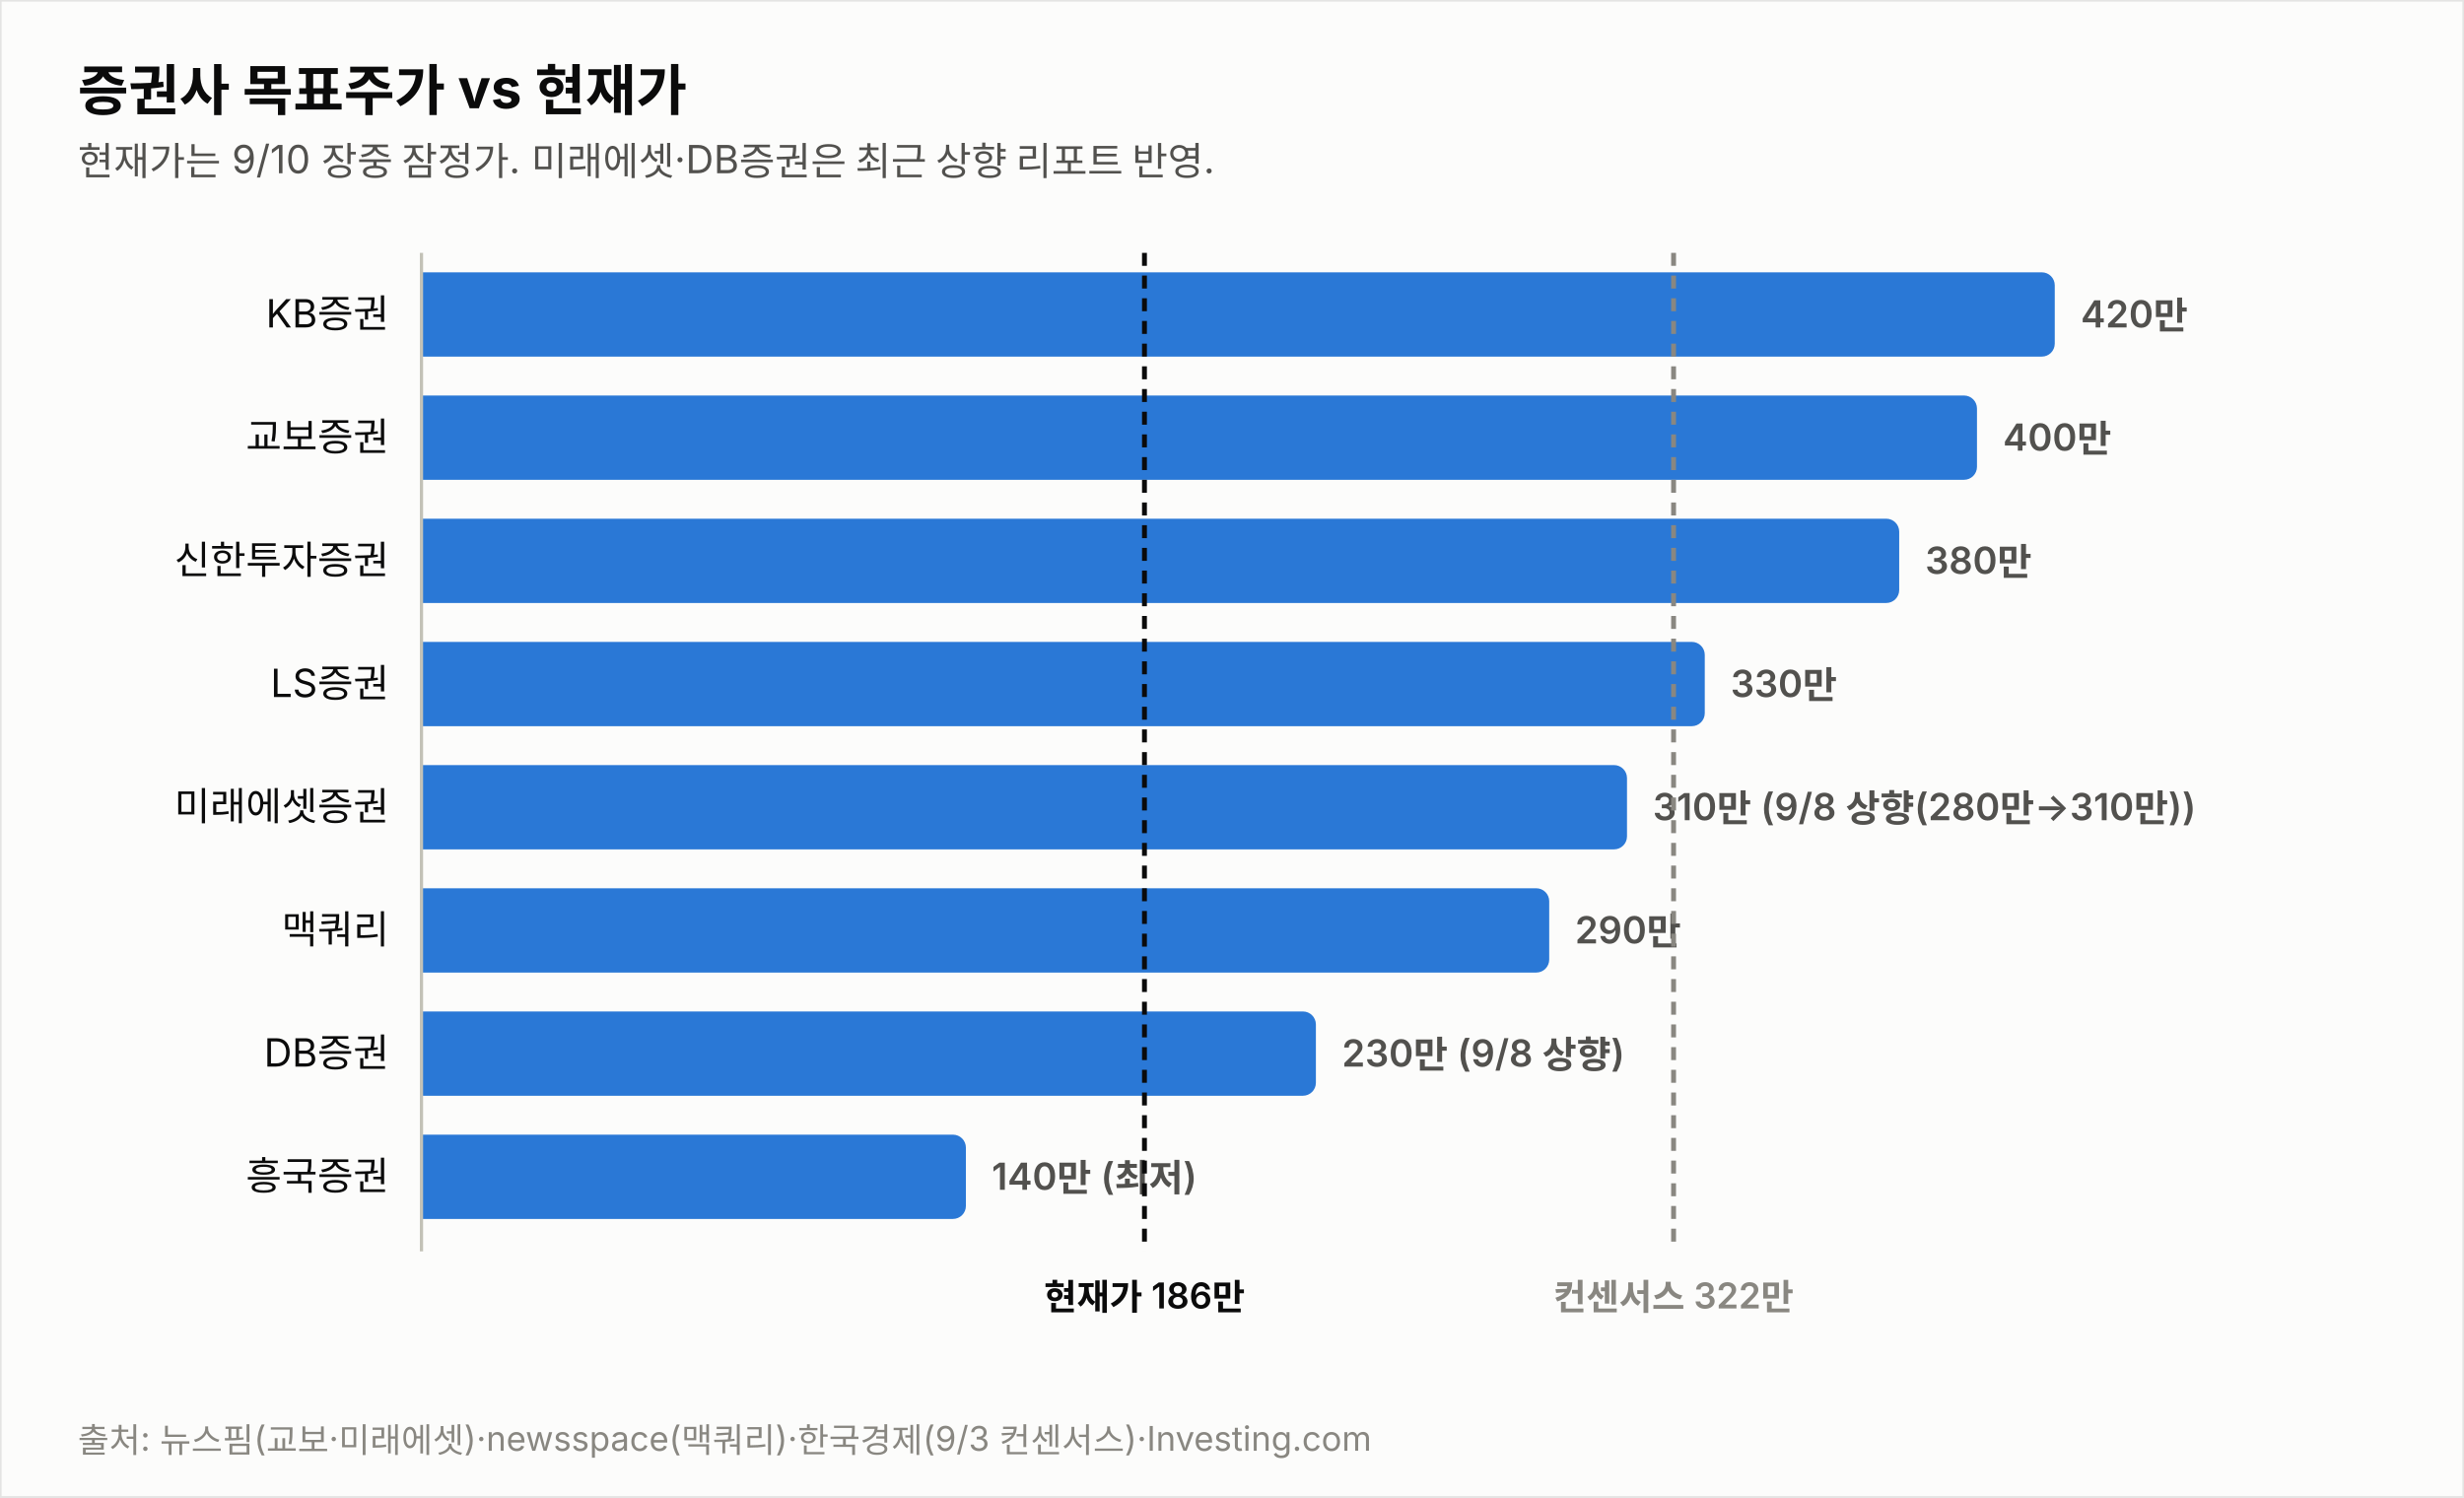
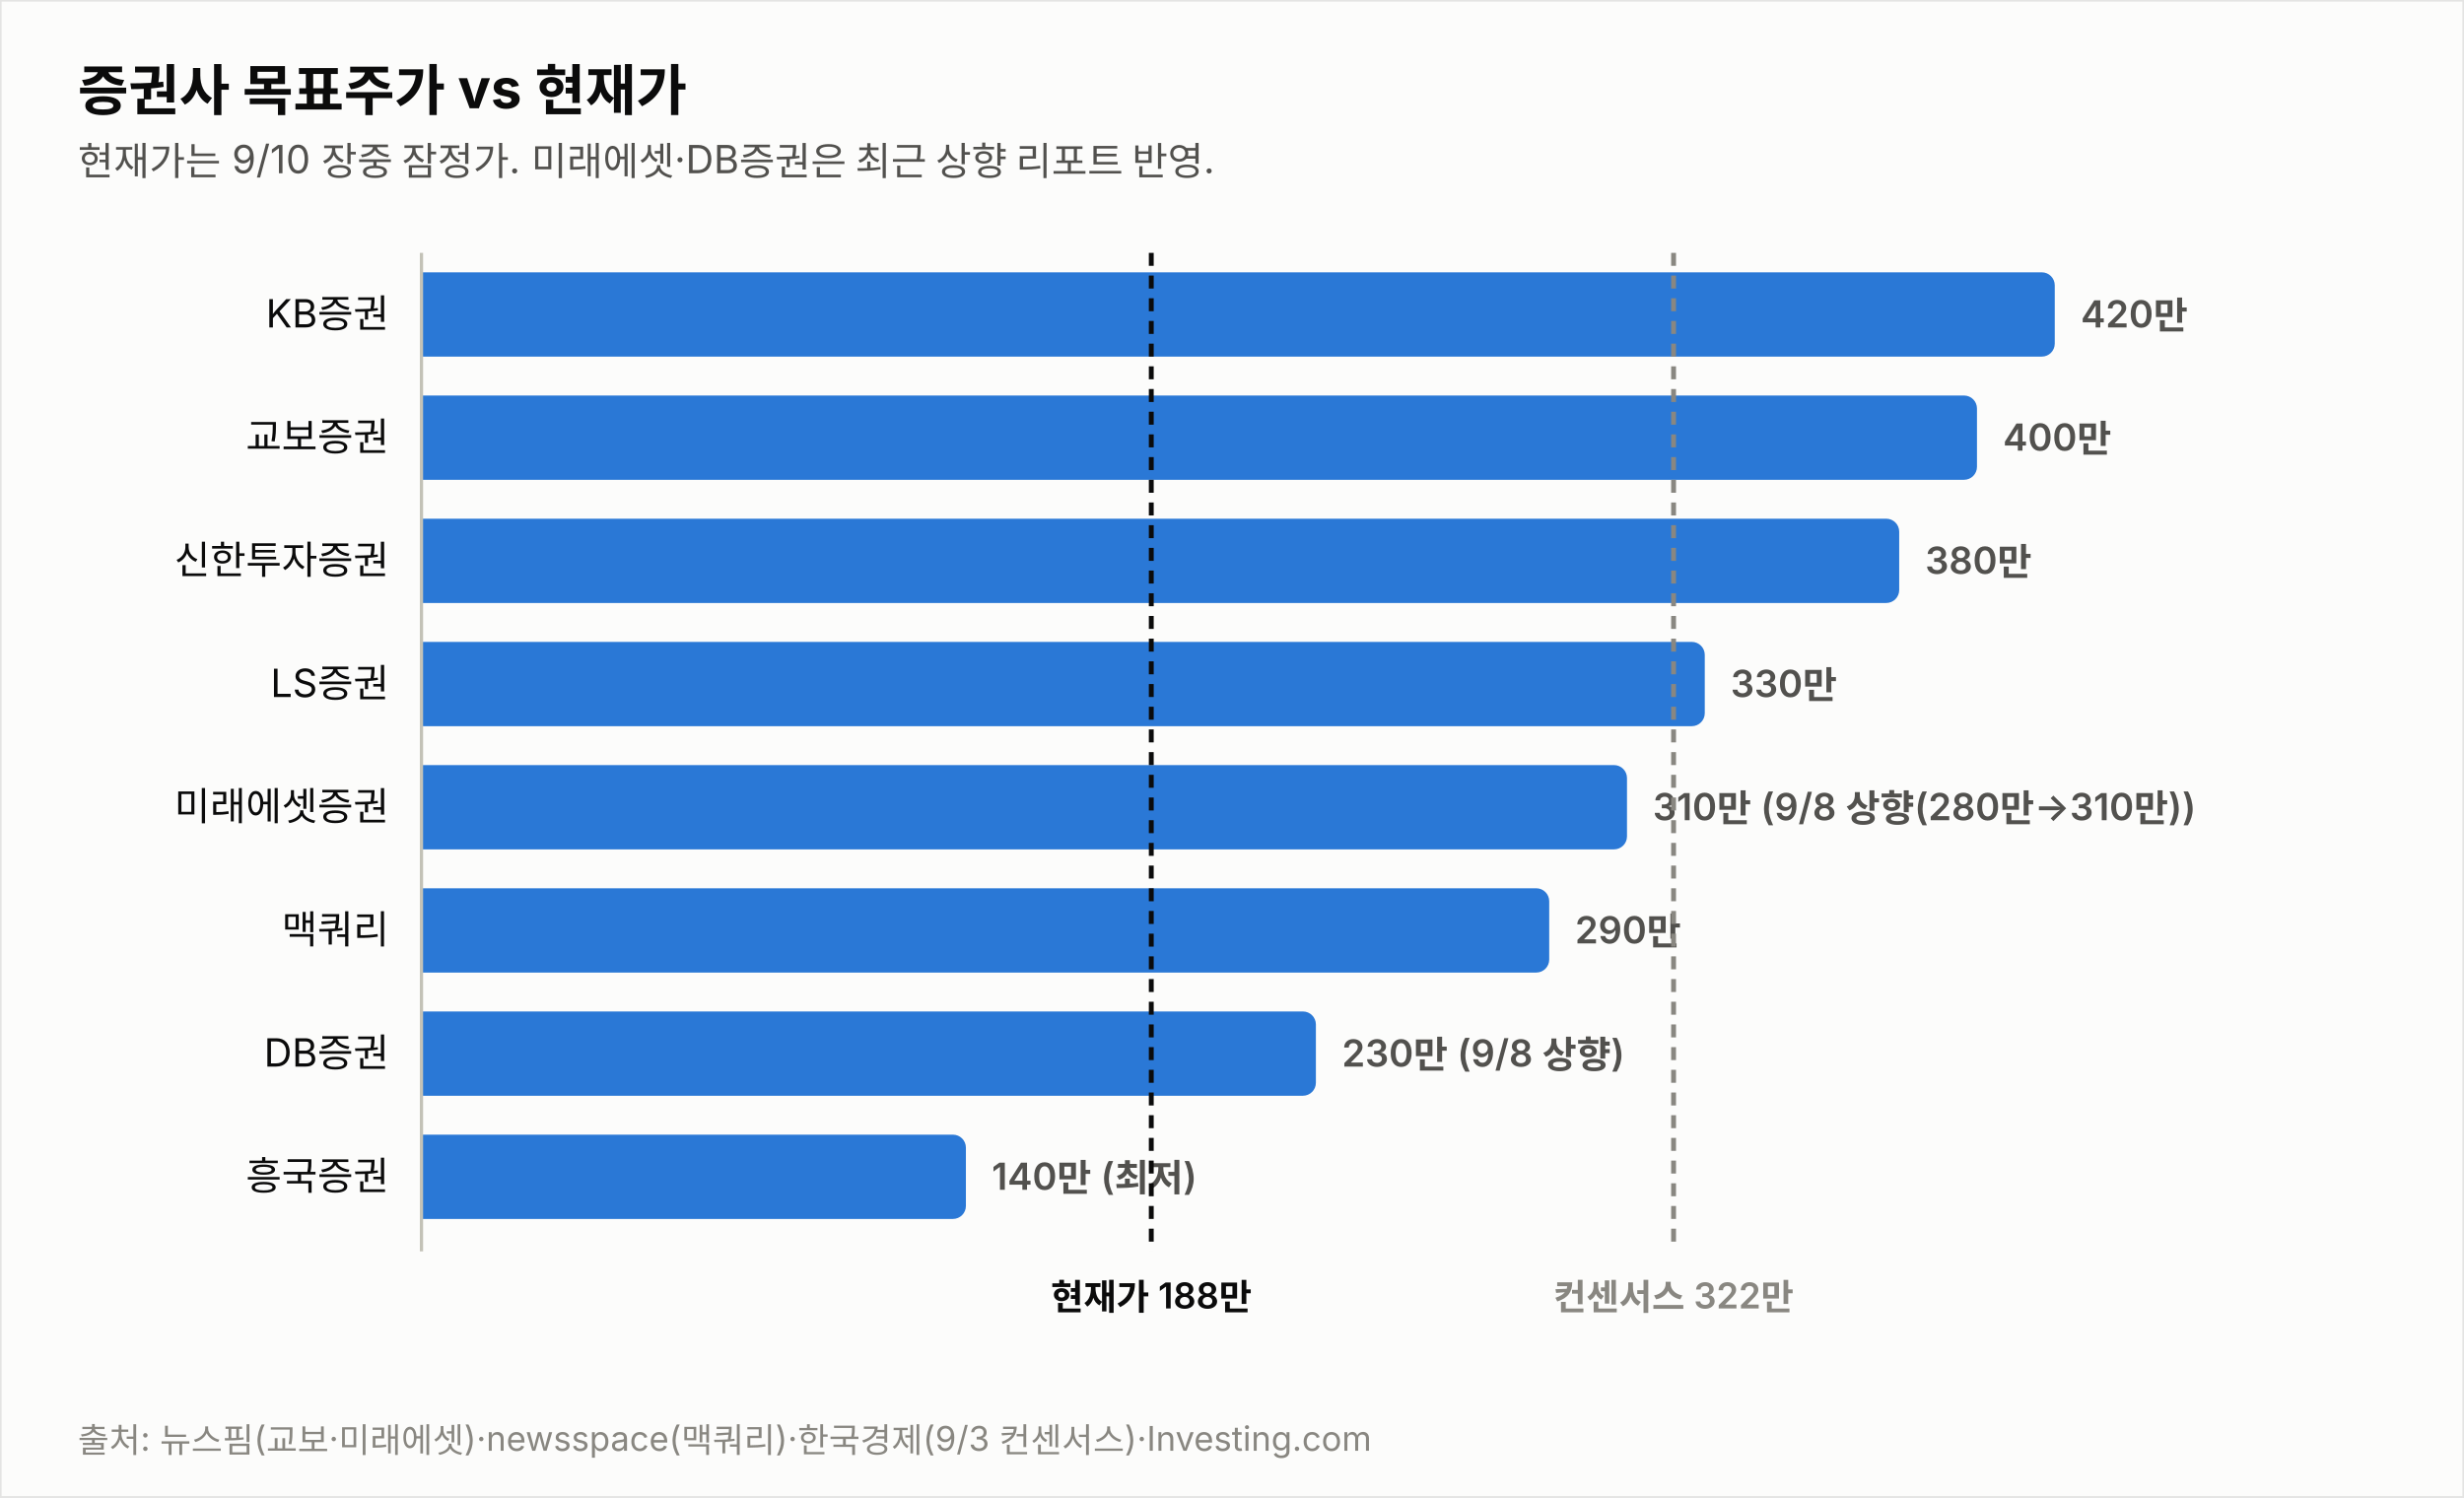
<svg xmlns="http://www.w3.org/2000/svg" width="760" height="462" viewBox="0 0 760 462" font-family="system-ui,-apple-system,&quot;Segoe UI&quot;,&quot;Malgun Gothic&quot;,&quot;Apple SD Gothic Neo&quot;,sans-serif">
  <rect width="760" height="462" fill="#fcfcfb" stroke="rgba(11,11,11,0.10)" />
  <text x="24" y="34" font-size="17" font-weight="700" fill="#0b0b0b">증권사 목표주가 vs 현재가</text>
  <text x="24" y="54" font-size="12" fill="#52514e">현재가는 9/10 장중 잠정가. 미래에셋·DB증권은 최근 상향 리포트 반영.</text>
  <text x="120" y="101.0" font-size="12" fill="#0b0b0b" text-anchor="end">KB증권</text>
  <path d="M130,84 h499.774 a4,4 0 0 1 4,4 v18 a4,4 0 0 1 -4,4 h-499.774 z" fill="#2a78d6" opacity="1.0" />
  <text x="641.8" y="101.0" font-size="11.5" font-weight="600" fill="#52514e" style="font-variant-numeric:tabular-nums">420만</text>
  <text x="120" y="139.0" font-size="12" fill="#0b0b0b" text-anchor="end">교보증권</text>
  <path d="M130,122 h475.784 a4,4 0 0 1 4,4 v18 a4,4 0 0 1 -4,4 h-475.784 z" fill="#2a78d6" opacity="1.0" />
  <text x="617.8" y="139.0" font-size="11.5" font-weight="600" fill="#52514e" style="font-variant-numeric:tabular-nums">400만</text>
  <text x="120" y="177.0" font-size="12" fill="#0b0b0b" text-anchor="end">신한투자증권</text>
  <path d="M130,160 h451.795 a4,4 0 0 1 4,4 v18 a4,4 0 0 1 -4,4 h-451.795 z" fill="#2a78d6" opacity="1.0" />
  <text x="593.8" y="177.0" font-size="11.5" font-weight="600" fill="#52514e" style="font-variant-numeric:tabular-nums">380만</text>
  <text x="120" y="215.0" font-size="12" fill="#0b0b0b" text-anchor="end">LS증권</text>
  <path d="M130,198 h391.822 a4,4 0 0 1 4,4 v18 a4,4 0 0 1 -4,4 h-391.822 z" fill="#2a78d6" opacity="1.0" />
  <text x="533.8" y="215.0" font-size="11.5" font-weight="600" fill="#52514e" style="font-variant-numeric:tabular-nums">330만</text>
  <text x="120" y="253.0" font-size="12" fill="#0b0b0b" text-anchor="end">미래에셋증권</text>
  <path d="M130,236 h367.833 a4,4 0 0 1 4,4 v18 a4,4 0 0 1 -4,4 h-367.833 z" fill="#2a78d6" opacity="1.0" />
  <text x="509.8" y="253.0" font-size="11.5" font-weight="600" fill="#52514e" style="font-variant-numeric:tabular-nums">310만 (9/8 상향(280만→310만))</text>
  <text x="120" y="291.0" font-size="12" fill="#0b0b0b" text-anchor="end">맥쿼리</text>
  <path d="M130,274 h343.844 a4,4 0 0 1 4,4 v18 a4,4 0 0 1 -4,4 h-343.844 z" fill="#2a78d6" opacity="1.0" />
  <text x="485.8" y="291.0" font-size="11.5" font-weight="600" fill="#52514e" style="font-variant-numeric:tabular-nums">290만</text>
  <text x="120" y="329.0" font-size="12" fill="#0b0b0b" text-anchor="end">DB증권</text>
  <path d="M130,312 h271.876 a4,4 0 0 1 4,4 v18 a4,4 0 0 1 -4,4 h-271.876 z" fill="#2a78d6" opacity="1.0" />
  <text x="413.9" y="329.0" font-size="11.5" font-weight="600" fill="#52514e" style="font-variant-numeric:tabular-nums">230만 (9/8 상향)</text>
  <text x="120" y="367.0" font-size="12" fill="#0b0b0b" text-anchor="end">흥국증권</text>
  <path d="M130,350 h163.925 a4,4 0 0 1 4,4 v18 a4,4 0 0 1 -4,4 h-163.925 z" fill="#2a78d6" opacity="1.0" />
  <text x="305.9" y="367.0" font-size="11.5" font-weight="600" fill="#52514e" style="font-variant-numeric:tabular-nums">140만 (최저)</text>
  <line x1="130" y1="78" x2="130" y2="386" stroke="#c3c2b7" stroke-width="1" />
-   <line x1="353.0" y1="78" x2="353.0" y2="386" stroke="#0b0b0b" stroke-width="1.5" stroke-dasharray="4 3" />
-   <text x="353.0" y="404" font-size="11" font-weight="600" fill="#0b0b0b" text-anchor="middle">현재가 186만</text>
+   <line x1="355.1" y1="78" x2="355.1" y2="386" stroke="#0b0b0b" stroke-width="1.5" stroke-dasharray="4 3" />
+   <text x="355.1" y="404" font-size="11" font-weight="600" fill="#0b0b0b" text-anchor="middle">현재가 188만</text>
  <line x1="516.2" y1="78" x2="516.2" y2="386" stroke="#898781" stroke-width="1.5" stroke-dasharray="4 3" />
  <text x="516.2" y="404" font-size="11" font-weight="600" fill="#898781" text-anchor="middle">컨센서스 322만</text>
  <text x="24" y="448" font-size="10.5" fill="#898781">출처: 뉴스핌(교보·미래에셋)·newsspace(맥쿼리)·한국경제(9/3 컨센서스)·Investing.com</text>
</svg>
